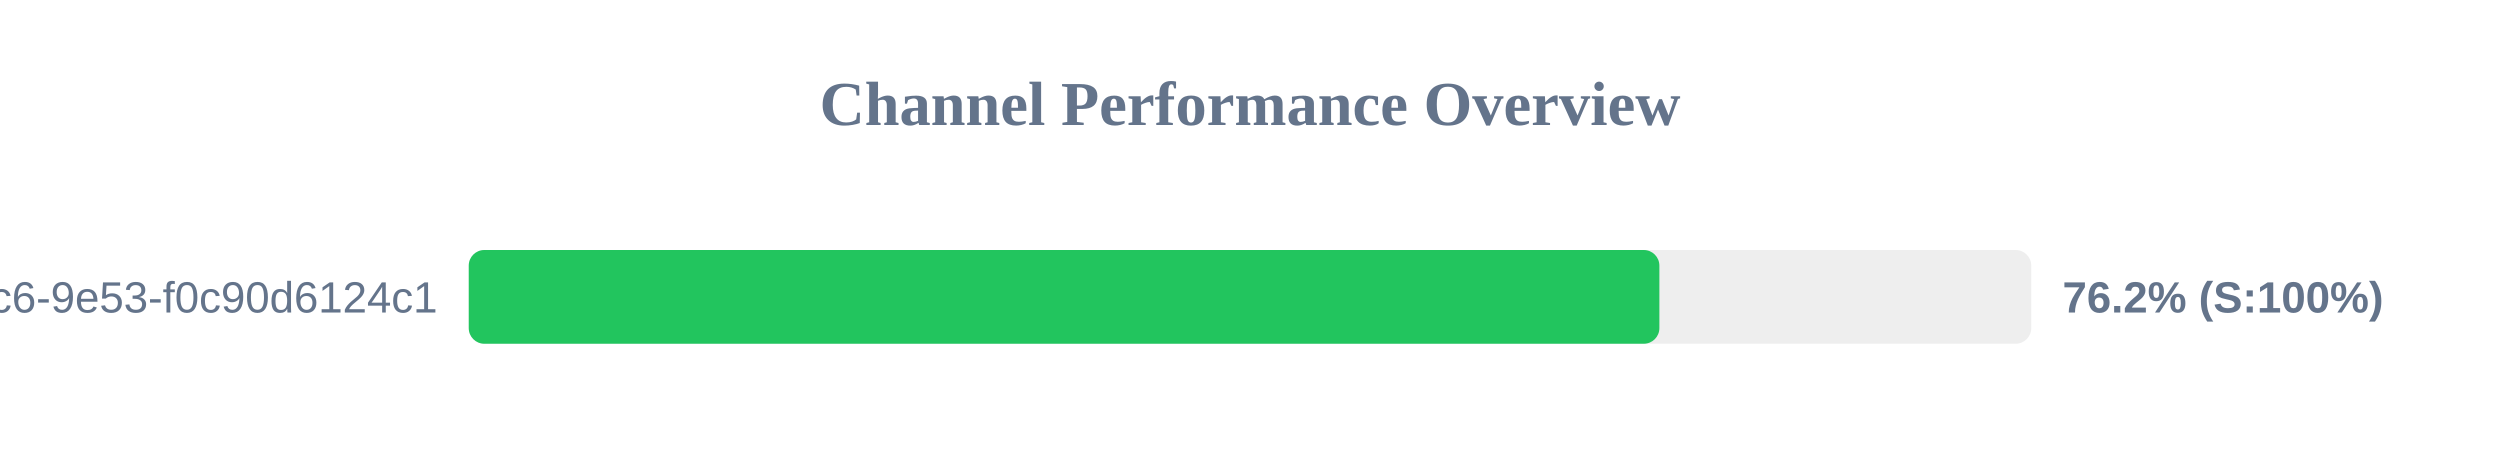
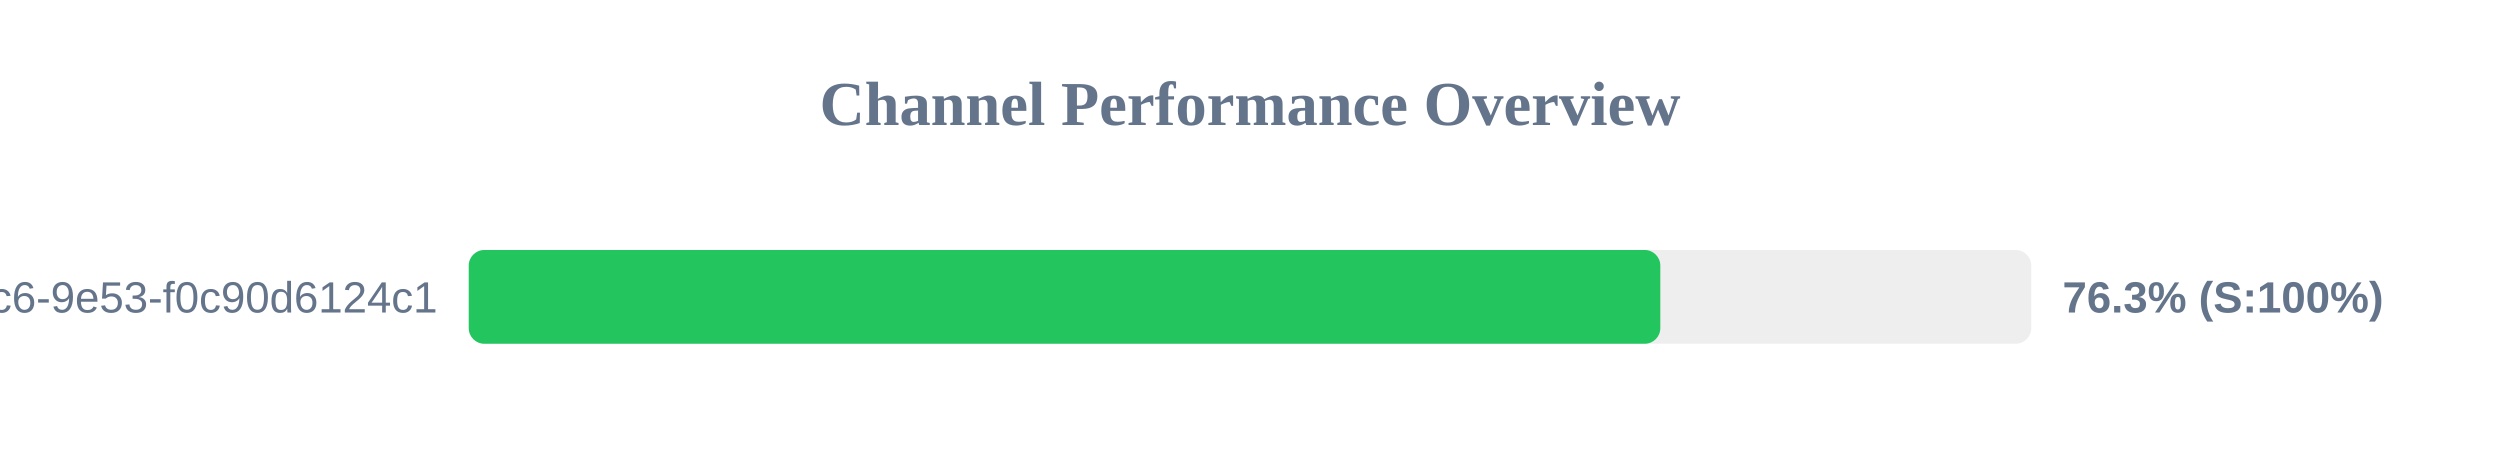
<svg xmlns="http://www.w3.org/2000/svg" width="800" height="150" version="1.1">
  <style>
        .row { font: 14px Arial; fill: #64748b; }
        .score { font: bold 14px Arial; fill: #64748b; }
    </style>
  <text x="400" y="40" text-anchor="middle" font-size="20px" font-weight="bold" fill="#64748b">Channel Performance Overview</text>
  <rect x="150" y="80" width="500" height="30" fill="#eee" rx="5" />
-   <rect x="150" y="80" width="381.0" height="30" fill="#22c55e" rx="5" />
+   <rect x="150" y="80" width="381.3" height="30" fill="#22c55e" rx="5" />
  <text x="140" y="100" text-anchor="end" class="row">?uuid=4685eb2a-5ddb-4dc6-9e53-f0c90d6124c1</text>
-   <text x="660" y="100" text-anchor="start" class="score">76.2% (S:100%)</text>
+   <text x="660" y="100" text-anchor="start" class="score">76.3% (S:100%)</text>
</svg>
